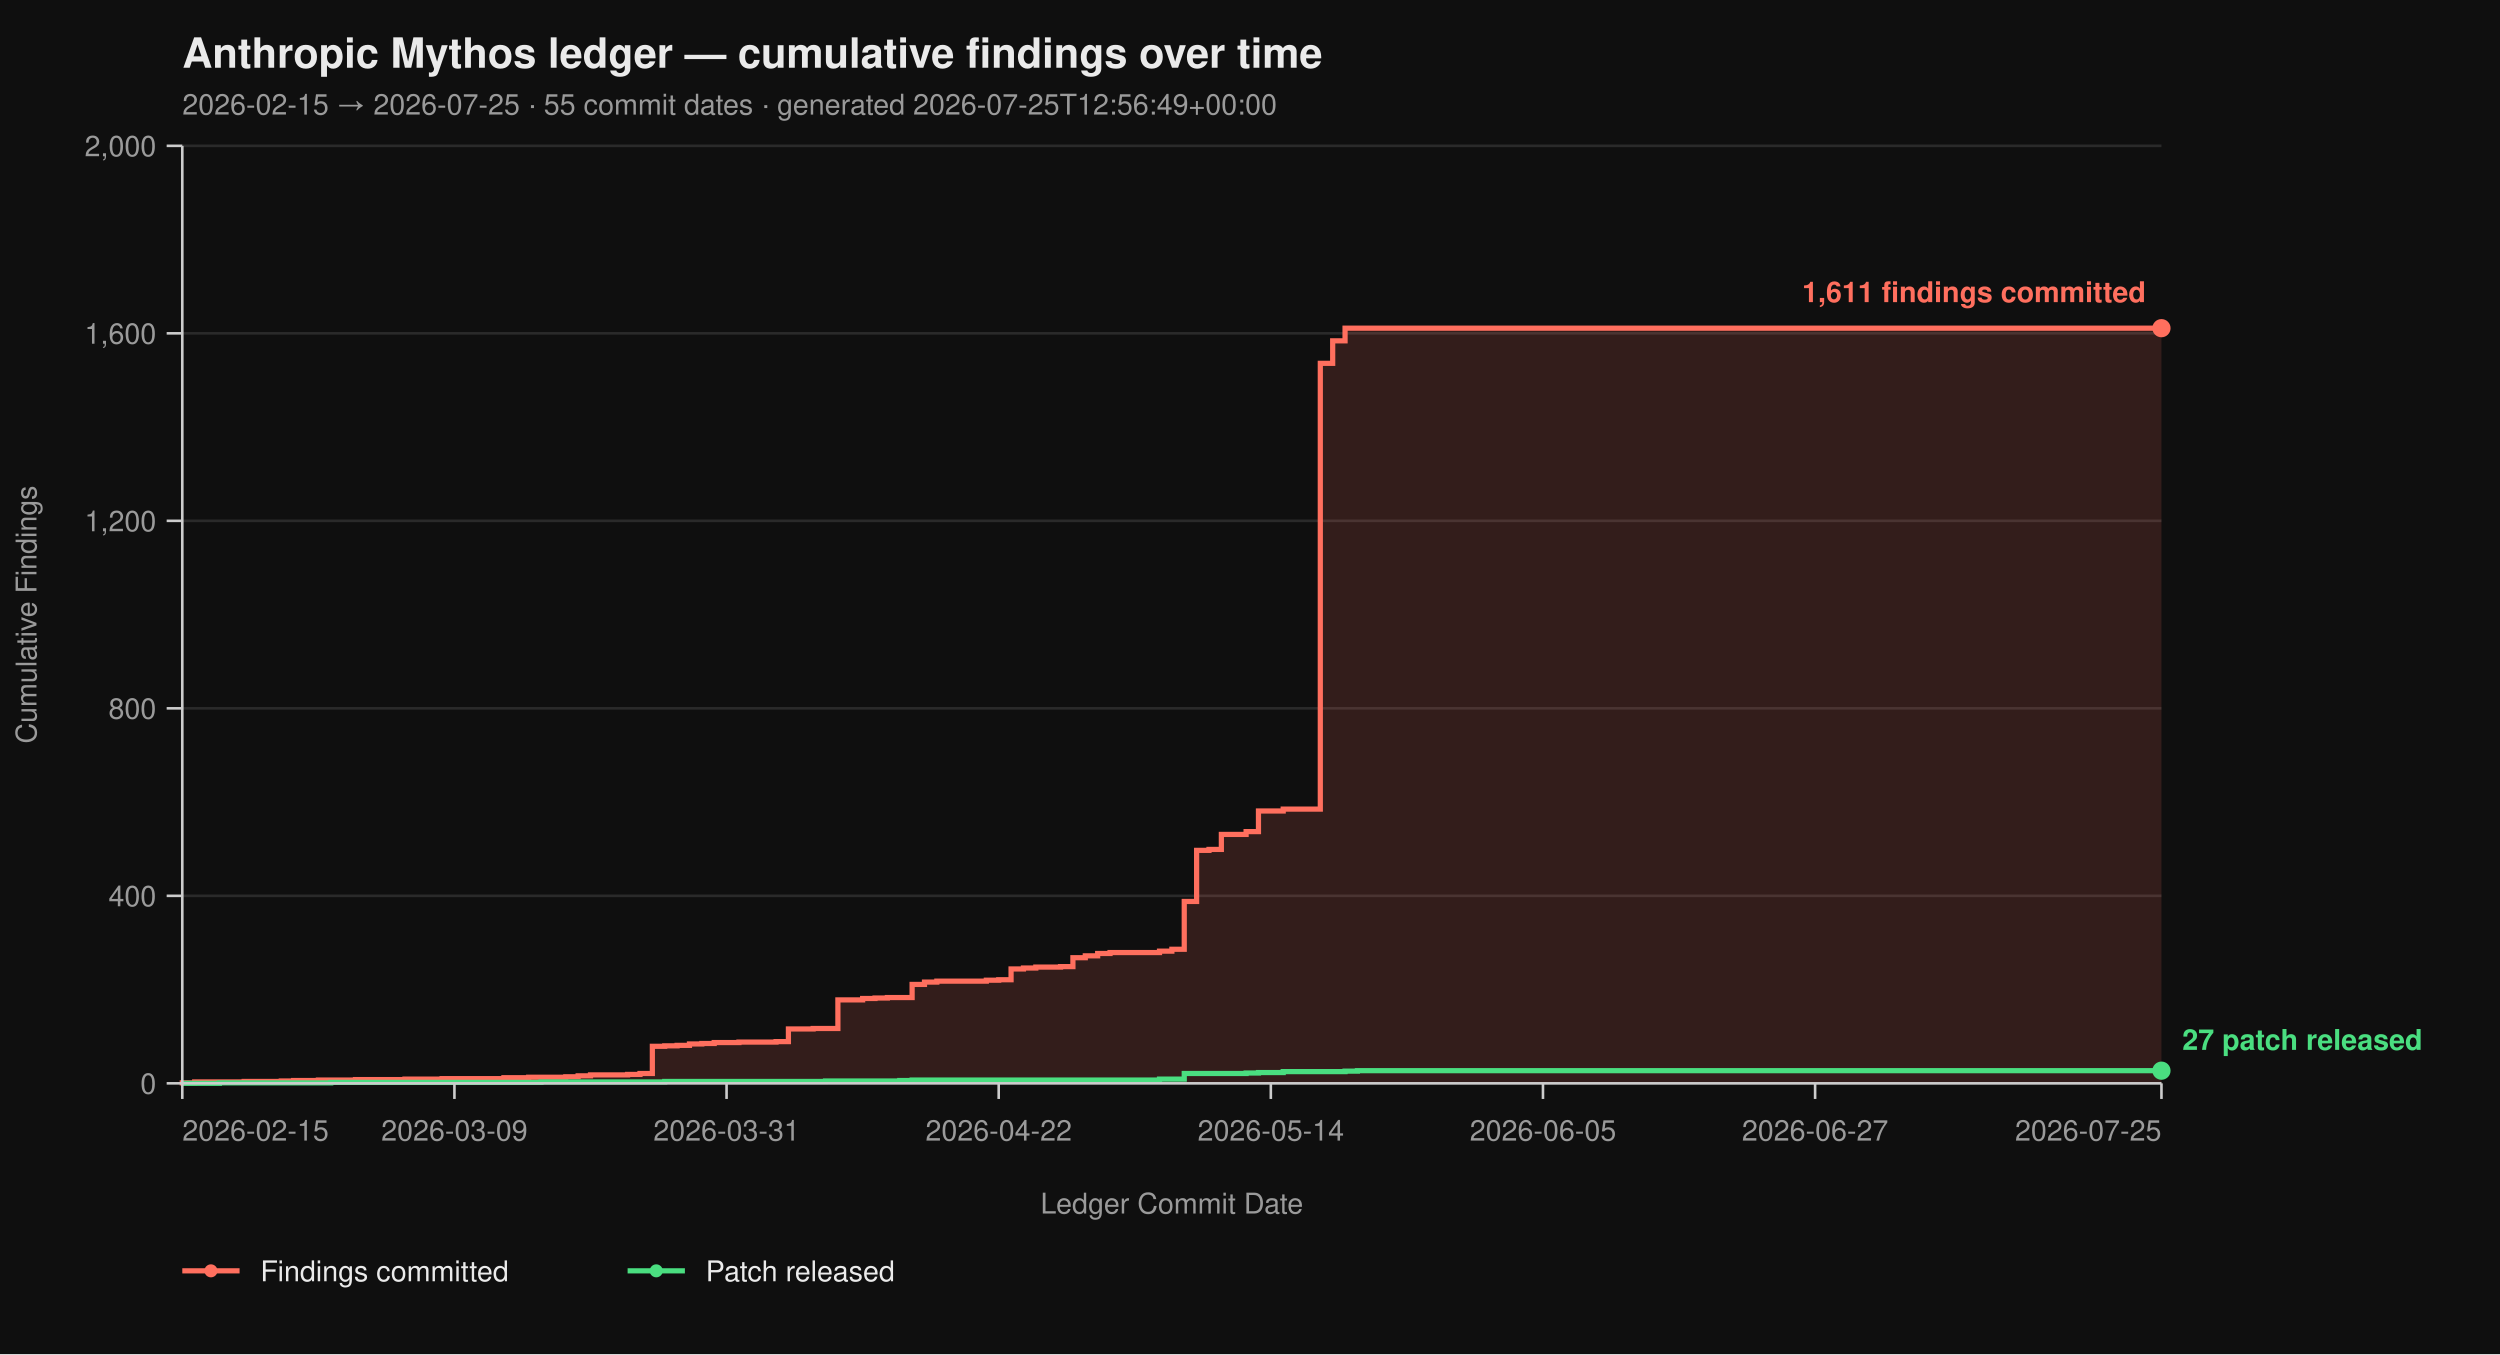
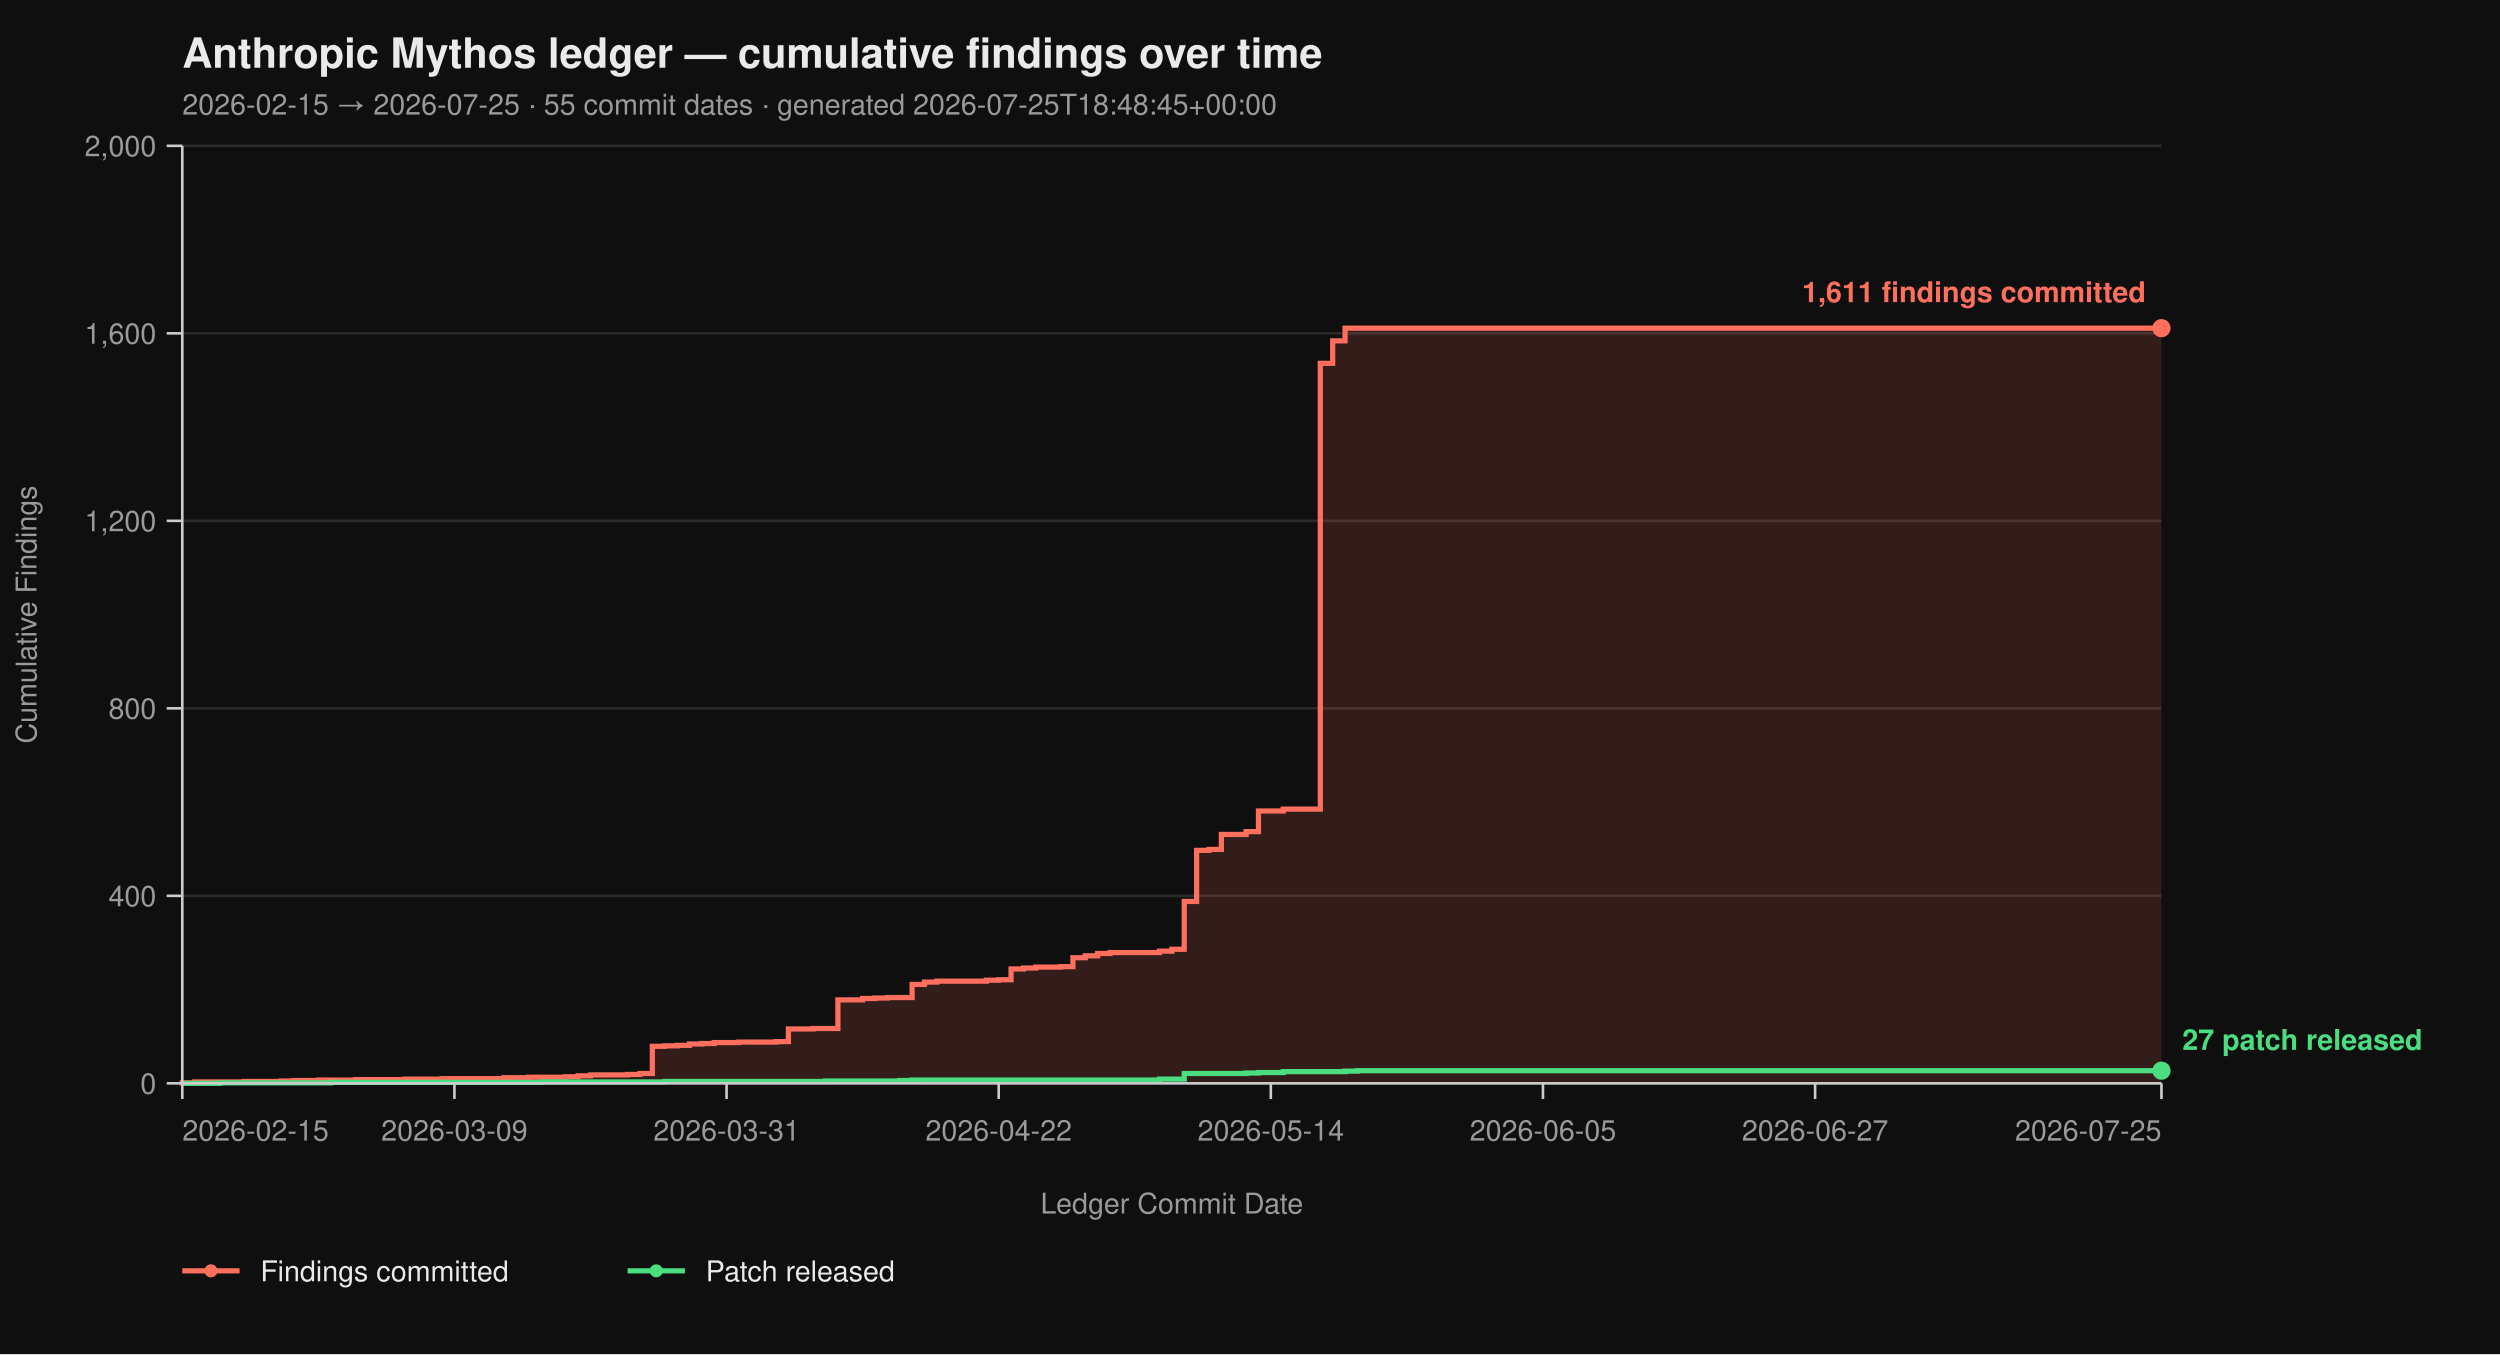
<svg xmlns="http://www.w3.org/2000/svg" viewBox="0 0 960 520" width="960" height="520" font-family="-apple-system, BlinkMacSystemFont, 'Segoe UI', Helvetica, Arial, sans-serif">
  <rect width="100%" height="100%" fill="#0f0f0f" />
  <text x="70" y="26" fill="#eaeaea" font-size="16" font-weight="700">Anthropic Mythos ledger — cumulative findings over time</text>
-   <text x="70" y="44" fill="#9a9a9a" font-size="11">2026-02-15 → 2026-07-25  ·  55 commit dates  ·  generated 2026-07-25T12:56:49+00:00</text>
+   <text x="70" y="44" fill="#9a9a9a" font-size="11">2026-02-15 → 2026-07-25  ·  55 commit dates  ·  generated 2026-07-25T18:48:45+00:00</text>
  <line x1="70" y1="416.00" x2="830" y2="416.00" stroke="#2a2a2a" stroke-width="1" />
  <line x1="70" y1="344.00" x2="830" y2="344.00" stroke="#2a2a2a" stroke-width="1" />
  <line x1="70" y1="272.00" x2="830" y2="272.00" stroke="#2a2a2a" stroke-width="1" />
  <line x1="70" y1="200.00" x2="830" y2="200.00" stroke="#2a2a2a" stroke-width="1" />
  <line x1="70" y1="128.00" x2="830" y2="128.00" stroke="#2a2a2a" stroke-width="1" />
  <line x1="70" y1="56.00" x2="830" y2="56.00" stroke="#2a2a2a" stroke-width="1" />
  <path d="M 70.00 416.00 L 70.00 416.00 L 70.00 415.82 L 74.75 415.82 L 74.75 415.46 L 93.75 415.46 L 93.75 415.28 L 108.00 415.28 L 108.00 415.10 L 112.75 415.10 L 112.75 414.92 L 122.25 414.92 L 122.25 414.74 L 136.50 414.74 L 136.50 414.56 L 155.50 414.56 L 155.50 414.38 L 169.75 414.38 L 169.75 414.20 L 193.50 414.20 L 193.50 413.84 L 203.00 413.84 L 203.00 413.66 L 217.25 413.66 L 217.25 413.48 L 222.00 413.48 L 222.00 413.12 L 226.75 413.12 L 226.75 412.76 L 241.00 412.76 L 241.00 412.58 L 245.75 412.58 L 245.75 412.22 L 250.50 412.22 L 250.50 401.78 L 255.25 401.78 L 255.25 401.60 L 260.00 401.60 L 260.00 401.42 L 264.75 401.42 L 264.75 400.88 L 269.50 400.88 L 269.50 400.70 L 274.25 400.70 L 274.25 400.34 L 283.75 400.34 L 283.75 400.16 L 298.00 400.16 L 298.00 399.98 L 302.75 399.98 L 302.75 395.12 L 312.25 395.12 L 312.25 394.94 L 321.75 394.94 L 321.75 383.96 L 331.25 383.96 L 331.25 383.42 L 336.00 383.42 L 336.00 383.24 L 340.75 383.24 L 340.75 383.06 L 350.25 383.06 L 350.25 378.02 L 355.00 378.02 L 355.00 377.12 L 359.75 377.12 L 359.75 376.76 L 378.75 376.76 L 378.75 376.40 L 383.50 376.40 L 383.50 376.22 L 388.25 376.22 L 388.25 372.08 L 393.00 372.08 L 393.00 371.72 L 397.75 371.72 L 397.75 371.36 L 407.25 371.36 L 407.25 371.18 L 412.00 371.18 L 412.00 367.76 L 416.75 367.76 L 416.75 367.04 L 421.50 367.04 L 421.50 366.14 L 426.25 366.14 L 426.25 365.78 L 445.25 365.78 L 445.25 365.24 L 450.00 365.24 L 450.00 364.52 L 454.75 364.52 L 454.75 346.16 L 459.50 346.16 L 459.50 326.54 L 464.25 326.54 L 464.25 326.18 L 469.00 326.18 L 469.00 320.42 L 478.50 320.42 L 478.50 319.34 L 483.25 319.34 L 483.25 311.42 L 492.75 311.42 L 492.75 310.70 L 507.00 310.70 L 507.00 139.52 L 511.75 139.52 L 511.75 130.88 L 516.50 130.88 L 516.50 126.02 L 830.00 126.02 L 830.00 416.00 Z" fill="#ff6f5e26" stroke="none" />
  <path d="M 70.00 416.00 L 70.00 416.00 L 70.00 415.82 L 74.75 415.82 L 74.75 415.46 L 93.75 415.46 L 93.75 415.28 L 108.00 415.28 L 108.00 415.10 L 112.75 415.10 L 112.75 414.92 L 122.25 414.92 L 122.25 414.74 L 136.50 414.74 L 136.50 414.56 L 155.50 414.56 L 155.50 414.38 L 169.75 414.38 L 169.75 414.20 L 193.50 414.20 L 193.50 413.84 L 203.00 413.84 L 203.00 413.66 L 217.25 413.66 L 217.25 413.48 L 222.00 413.48 L 222.00 413.12 L 226.75 413.12 L 226.75 412.76 L 241.00 412.76 L 241.00 412.58 L 245.75 412.58 L 245.75 412.22 L 250.50 412.22 L 250.50 401.78 L 255.25 401.78 L 255.25 401.60 L 260.00 401.60 L 260.00 401.42 L 264.75 401.42 L 264.75 400.88 L 269.50 400.88 L 269.50 400.70 L 274.25 400.70 L 274.25 400.34 L 283.75 400.34 L 283.75 400.16 L 298.00 400.16 L 298.00 399.98 L 302.75 399.98 L 302.75 395.12 L 312.25 395.12 L 312.25 394.94 L 321.75 394.94 L 321.75 383.96 L 331.25 383.96 L 331.25 383.42 L 336.00 383.42 L 336.00 383.24 L 340.75 383.24 L 340.75 383.06 L 350.25 383.06 L 350.25 378.02 L 355.00 378.02 L 355.00 377.12 L 359.75 377.12 L 359.75 376.76 L 378.75 376.76 L 378.75 376.40 L 383.50 376.40 L 383.50 376.22 L 388.25 376.22 L 388.25 372.08 L 393.00 372.08 L 393.00 371.72 L 397.75 371.72 L 397.75 371.36 L 407.25 371.36 L 407.25 371.18 L 412.00 371.18 L 412.00 367.76 L 416.75 367.76 L 416.75 367.04 L 421.50 367.04 L 421.50 366.14 L 426.25 366.14 L 426.25 365.78 L 445.25 365.78 L 445.25 365.24 L 450.00 365.24 L 450.00 364.52 L 454.75 364.52 L 454.75 346.16 L 459.50 346.16 L 459.50 326.54 L 464.25 326.54 L 464.25 326.18 L 469.00 326.18 L 469.00 320.42 L 478.50 320.42 L 478.50 319.34 L 483.25 319.34 L 483.25 311.42 L 492.75 311.42 L 492.75 310.70 L 507.00 310.70 L 507.00 139.52 L 511.75 139.52 L 511.75 130.88 L 516.50 130.88 L 516.50 126.02 L 830.00 126.02" fill="none" stroke="#ff6f5e" stroke-width="2" stroke-linejoin="miter" stroke-linecap="butt" />
  <path d="M 70.00 416.00 L 84.25 416.00 L 84.25 415.82 L 127.00 415.82 L 127.00 415.64 L 207.75 415.64 L 207.75 415.46 L 255.25 415.46 L 255.25 415.28 L 317.00 415.28 L 317.00 415.10 L 345.50 415.10 L 345.50 414.92 L 350.25 414.92 L 350.25 414.74 L 445.25 414.74 L 445.25 414.38 L 454.75 414.38 L 454.75 412.22 L 478.50 412.22 L 478.50 412.04 L 483.25 412.04 L 483.25 411.86 L 492.75 411.86 L 492.75 411.50 L 516.50 411.50 L 516.50 411.32 L 521.25 411.32 L 521.25 411.14 L 830.00 411.14" fill="none" stroke="#4ade80" stroke-width="2" stroke-linejoin="miter" stroke-linecap="butt" />
  <line x1="70" y1="56" x2="70" y2="416" stroke="#cccccc" stroke-width="1" />
  <line x1="70" y1="416" x2="830" y2="416" stroke="#cccccc" stroke-width="1" />
  <line x1="64" y1="416.00" x2="70" y2="416.00" stroke="#cccccc" stroke-width="1" />
  <line x1="64" y1="344.00" x2="70" y2="344.00" stroke="#cccccc" stroke-width="1" />
  <line x1="64" y1="272.00" x2="70" y2="272.00" stroke="#cccccc" stroke-width="1" />
  <line x1="64" y1="200.00" x2="70" y2="200.00" stroke="#cccccc" stroke-width="1" />
  <line x1="64" y1="128.00" x2="70" y2="128.00" stroke="#cccccc" stroke-width="1" />
  <line x1="64" y1="56.00" x2="70" y2="56.00" stroke="#cccccc" stroke-width="1" />
  <text x="60" y="420.00" text-anchor="end" fill="#9a9a9a" font-size="11">0</text>
  <text x="60" y="348.00" text-anchor="end" fill="#9a9a9a" font-size="11">400</text>
  <text x="60" y="276.00" text-anchor="end" fill="#9a9a9a" font-size="11">800</text>
  <text x="60" y="204.00" text-anchor="end" fill="#9a9a9a" font-size="11">1,200</text>
  <text x="60" y="132.00" text-anchor="end" fill="#9a9a9a" font-size="11">1,600</text>
  <text x="60" y="60.00" text-anchor="end" fill="#9a9a9a" font-size="11">2,000</text>
  <text x="14" y="236.00" fill="#9a9a9a" font-size="11" transform="rotate(-90 14 236.00)" text-anchor="middle">Cumulative Findings</text>
  <line x1="70.00" y1="416" x2="70.00" y2="422" stroke="#cccccc" stroke-width="1" />
  <line x1="174.50" y1="416" x2="174.50" y2="422" stroke="#cccccc" stroke-width="1" />
  <line x1="279.00" y1="416" x2="279.00" y2="422" stroke="#cccccc" stroke-width="1" />
  <line x1="383.50" y1="416" x2="383.50" y2="422" stroke="#cccccc" stroke-width="1" />
  <line x1="488.00" y1="416" x2="488.00" y2="422" stroke="#cccccc" stroke-width="1" />
  <line x1="592.50" y1="416" x2="592.50" y2="422" stroke="#cccccc" stroke-width="1" />
  <line x1="697.00" y1="416" x2="697.00" y2="422" stroke="#cccccc" stroke-width="1" />
  <line x1="830.00" y1="416" x2="830.00" y2="422" stroke="#cccccc" stroke-width="1" />
  <text x="70.00" y="438" text-anchor="start" fill="#9a9a9a" font-size="11">2026-02-15</text>
  <text x="174.50" y="438" text-anchor="middle" fill="#9a9a9a" font-size="11">2026-03-09</text>
  <text x="279.00" y="438" text-anchor="middle" fill="#9a9a9a" font-size="11">2026-03-31</text>
  <text x="383.50" y="438" text-anchor="middle" fill="#9a9a9a" font-size="11">2026-04-22</text>
  <text x="488.00" y="438" text-anchor="middle" fill="#9a9a9a" font-size="11">2026-05-14</text>
  <text x="592.50" y="438" text-anchor="middle" fill="#9a9a9a" font-size="11">2026-06-05</text>
  <text x="697.00" y="438" text-anchor="middle" fill="#9a9a9a" font-size="11">2026-06-27</text>
  <text x="830.00" y="438" text-anchor="end" fill="#9a9a9a" font-size="11">2026-07-25</text>
  <text x="450.00" y="466" fill="#9a9a9a" font-size="11" text-anchor="middle">Ledger Commit Date</text>
  <circle cx="830.00" cy="126.02" r="3.5" fill="#ff6f5e" />
  <text x="824.00" y="116.02" text-anchor="end" fill="#ff6f5e" font-size="11" font-weight="600">1,611 findings committed</text>
  <circle cx="830.00" cy="411.14" r="3.5" fill="#4ade80" />
  <text x="838.00" y="403.14" text-anchor="start" fill="#4ade80" font-size="11" font-weight="600">27 patch released</text>
  <line x1="70" y1="488" x2="92" y2="488" stroke="#ff6f5e" stroke-width="2" />
  <circle cx="81" cy="488" r="2.5" fill="#ff6f5e" />
  <text x="100" y="492" fill="#eaeaea" font-size="11">Findings committed</text>
  <line x1="241.0" y1="488" x2="263.0" y2="488" stroke="#4ade80" stroke-width="2" />
  <circle cx="252.0" cy="488" r="2.5" fill="#4ade80" />
  <text x="271.0" y="492" fill="#eaeaea" font-size="11">Patch released</text>
</svg>
